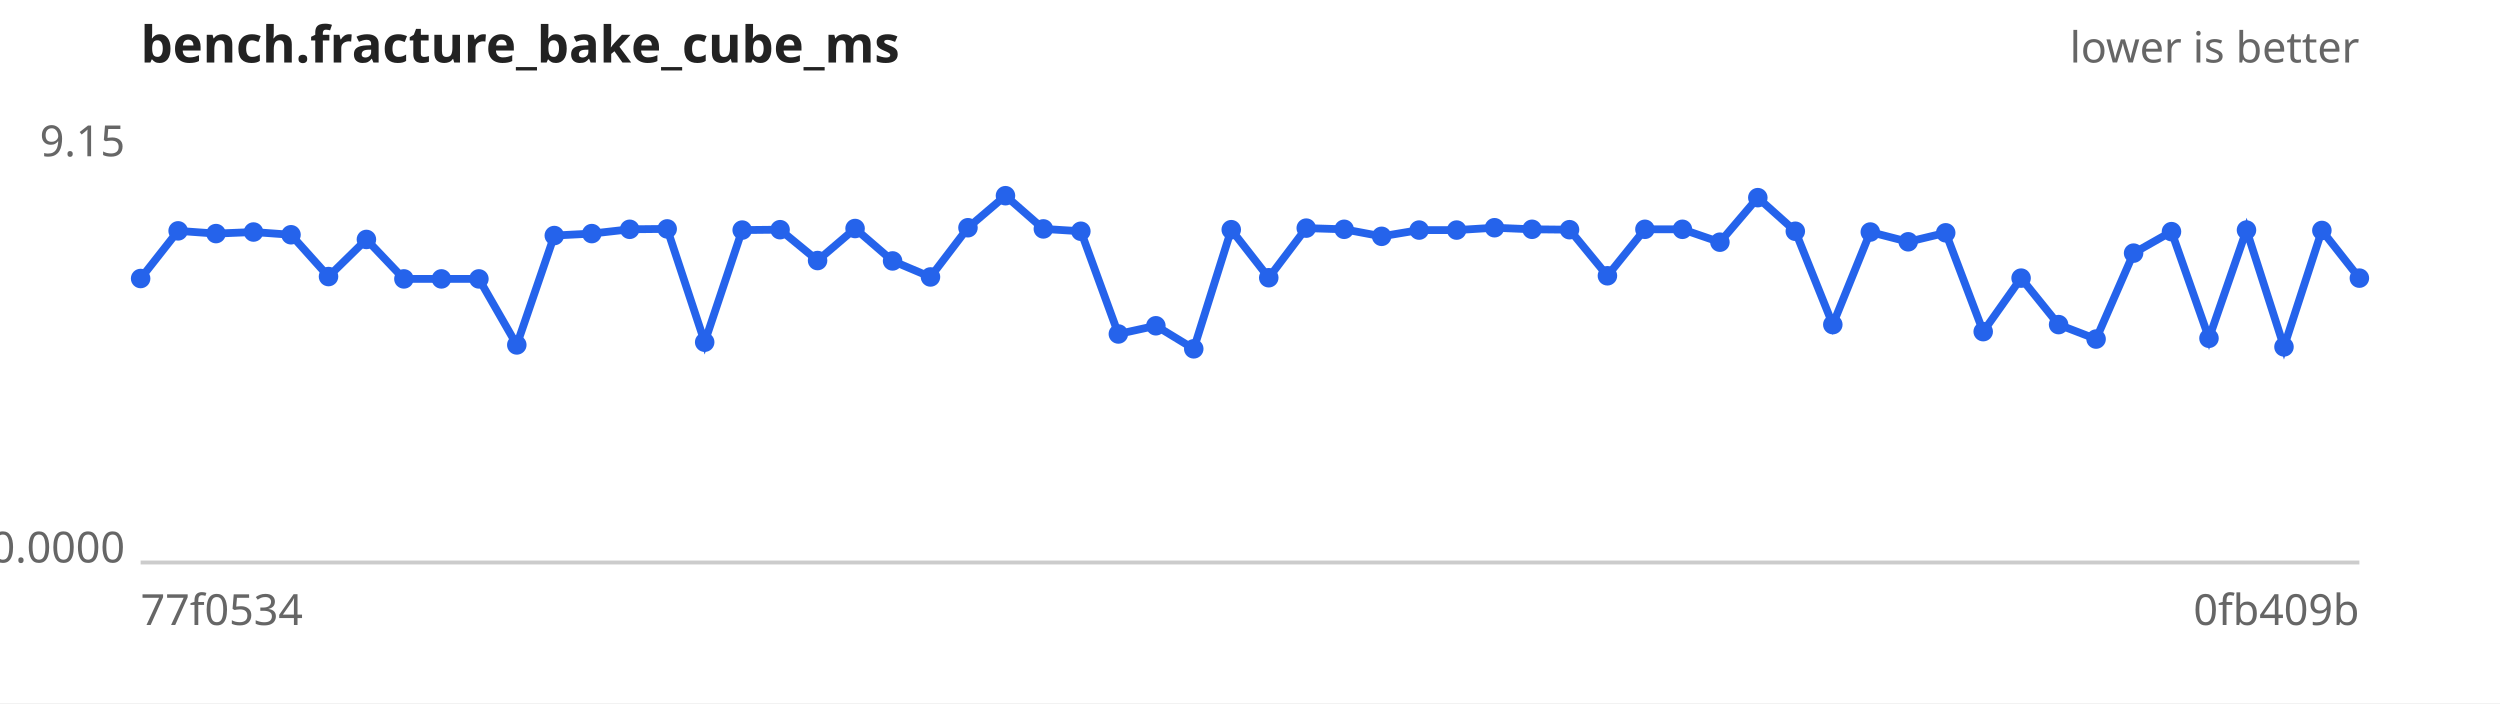
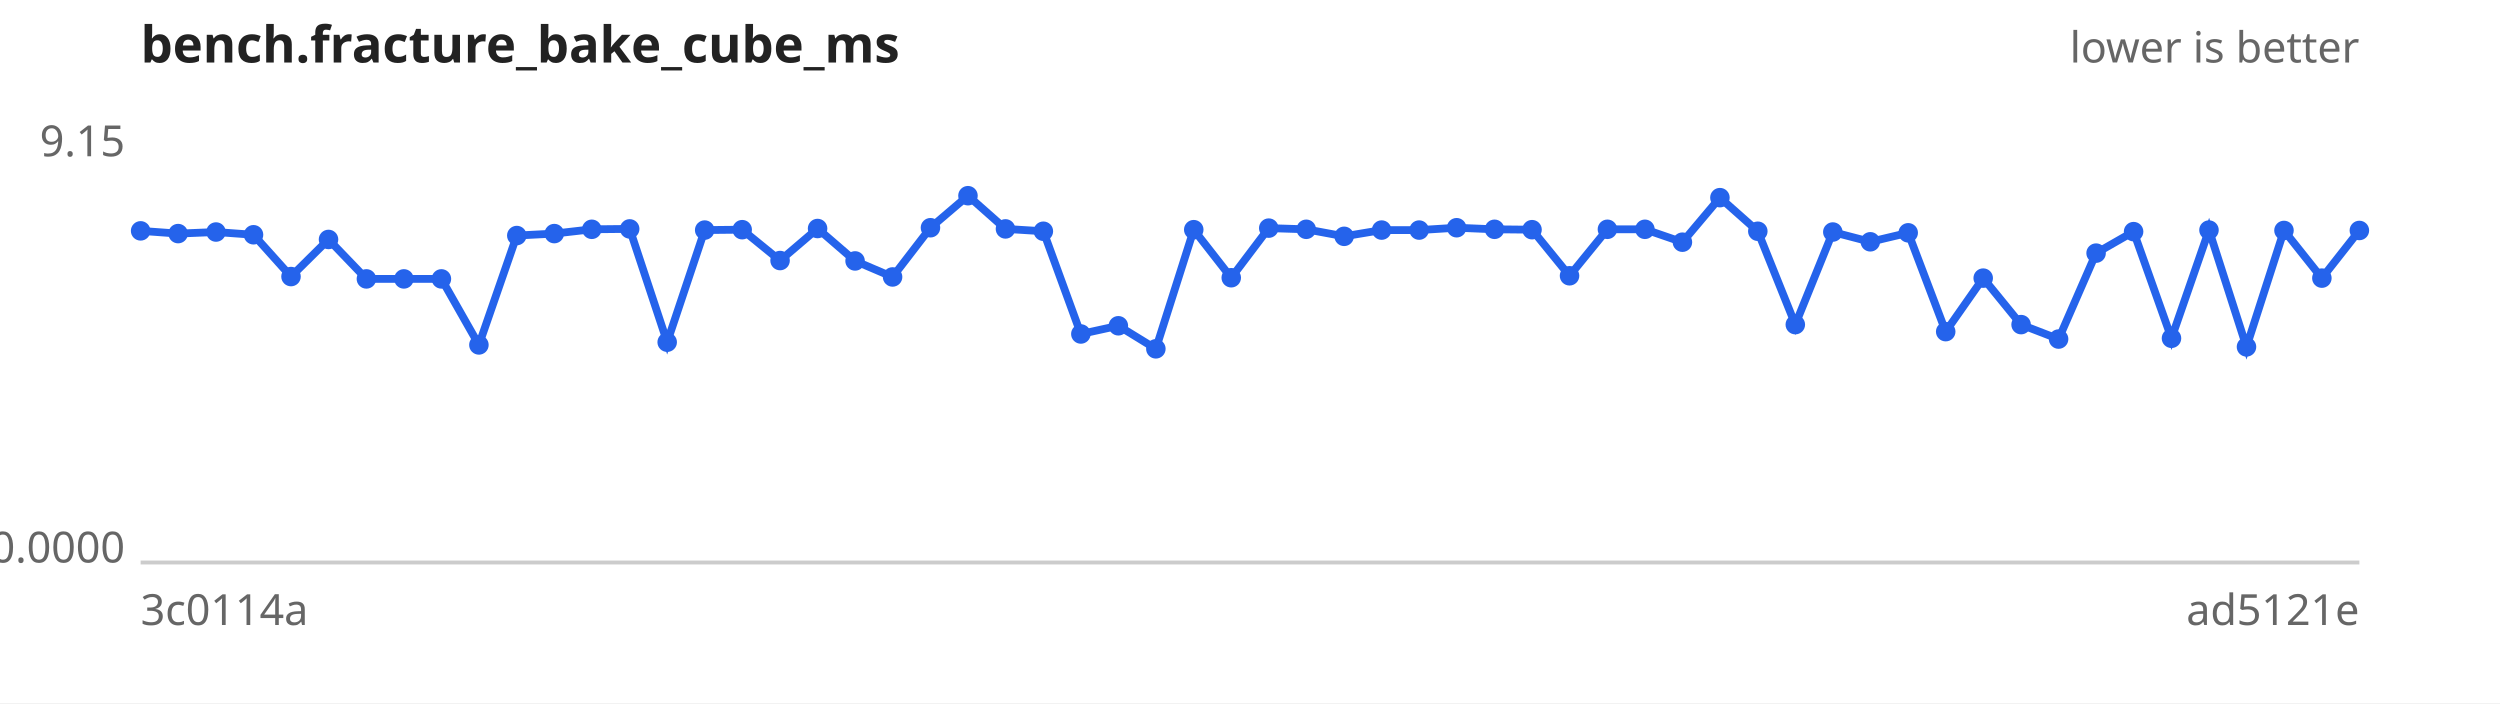
<svg xmlns="http://www.w3.org/2000/svg" width="640" height="180" viewBox="0 0 640 180" font-family="sans-serif" font-size="11">
  <rect width="640" height="180" fill="#ffffff" />
  <text x="36" y="16" font-size="13" font-weight="bold" fill="#222">bench.fracture_bake_cube_ms</text>
  <text x="604" y="16" text-anchor="end" fill="#666">lower is better</text>
  <line x1="36" y1="144" x2="604" y2="144" stroke="#ccc" />
  <text x="32" y="40.0" text-anchor="end" fill="#666">9.15</text>
  <text x="32" y="144.0" text-anchor="end" fill="#666">0.0000</text>
-   <text x="36" y="160" fill="#666">77f0534</text>
-   <text x="604" y="160" text-anchor="end" fill="#666">0fb409b</text>
-   <path d="M36.0,71.3 L45.6,59.1 L55.3,59.8 L64.9,59.4 L74.5,60.1 L84.1,70.8 L93.8,61.3 L103.4,71.4 L113.0,71.4 L122.6,71.4 L132.3,88.3 L141.9,60.3 L151.5,59.8 L161.2,58.7 L170.8,58.6 L180.4,87.6 L190.0,58.9 L199.7,58.8 L209.3,66.7 L218.9,58.5 L228.5,66.8 L238.2,70.9 L247.8,58.3 L257.4,50.1 L267.1,58.6 L276.7,59.2 L286.3,85.5 L295.9,83.4 L305.6,89.3 L315.2,58.8 L324.8,71.1 L334.4,58.4 L344.1,58.7 L353.7,60.5 L363.3,58.9 L372.9,58.9 L382.6,58.3 L392.2,58.7 L401.8,58.8 L411.5,70.6 L421.1,58.7 L430.7,58.7 L440.3,62.0 L450.0,50.6 L459.6,59.2 L469.2,83.1 L478.8,59.4 L488.5,61.9 L498.1,59.6 L507.7,84.9 L517.4,71.2 L527.0,83.1 L536.6,86.8 L546.2,64.8 L555.9,59.3 L565.5,86.6 L575.1,58.9 L584.7,88.8 L594.4,59.0 L604.0,71.2" fill="none" stroke="#2563eb" stroke-width="2" />
+   <text x="36" y="160" fill="#666">3c0114a</text>
+   <text x="604" y="160" text-anchor="end" fill="#666">ad5121e</text>
+   <path d="M36.0,59.1 L45.6,59.8 L55.3,59.4 L64.9,60.1 L74.5,70.8 L84.1,61.3 L93.8,71.4 L103.4,71.4 L113.0,71.4 L122.6,88.3 L132.3,60.3 L141.9,59.8 L151.5,58.7 L161.2,58.6 L170.8,87.6 L180.4,58.9 L190.0,58.8 L199.7,66.7 L209.3,58.5 L218.9,66.8 L228.5,70.9 L238.2,58.3 L247.8,50.1 L257.4,58.6 L267.1,59.2 L276.7,85.5 L286.3,83.4 L295.9,89.3 L305.6,58.8 L315.2,71.1 L324.8,58.4 L334.4,58.7 L344.1,60.5 L353.7,58.9 L363.3,58.9 L372.9,58.3 L382.6,58.7 L392.2,58.8 L401.8,70.6 L411.5,58.7 L421.1,58.7 L430.7,62.0 L440.3,50.6 L450.0,59.2 L459.6,83.1 L469.2,59.4 L478.8,61.9 L488.5,59.6 L498.1,84.9 L507.7,71.2 L517.4,83.1 L527.0,86.8 L536.6,64.8 L546.2,59.3 L555.9,86.6 L565.5,58.9 L575.1,88.8 L584.7,59.0 L594.4,71.2 L604.0,59.0" fill="none" stroke="#2563eb" stroke-width="2" />
  <g fill="#2563eb">
-     <circle cx="36.0" cy="71.3" r="2.5" />
-     <circle cx="45.6" cy="59.1" r="2.5" />
-     <circle cx="55.3" cy="59.8" r="2.5" />
-     <circle cx="64.9" cy="59.4" r="2.5" />
-     <circle cx="74.5" cy="60.1" r="2.5" />
-     <circle cx="84.1" cy="70.8" r="2.5" />
-     <circle cx="93.8" cy="61.3" r="2.5" />
+     <circle cx="36.0" cy="59.1" r="2.5" />
+     <circle cx="45.6" cy="59.8" r="2.5" />
+     <circle cx="55.3" cy="59.4" r="2.5" />
+     <circle cx="64.9" cy="60.1" r="2.5" />
+     <circle cx="74.5" cy="70.8" r="2.5" />
+     <circle cx="84.1" cy="61.3" r="2.5" />
+     <circle cx="93.8" cy="71.4" r="2.5" />
    <circle cx="103.4" cy="71.4" r="2.5" />
    <circle cx="113.0" cy="71.4" r="2.5" />
-     <circle cx="122.6" cy="71.4" r="2.5" />
-     <circle cx="132.3" cy="88.3" r="2.5" />
-     <circle cx="141.9" cy="60.3" r="2.5" />
-     <circle cx="151.5" cy="59.8" r="2.5" />
-     <circle cx="161.2" cy="58.7" r="2.5" />
-     <circle cx="170.8" cy="58.6" r="2.5" />
-     <circle cx="180.4" cy="87.6" r="2.5" />
-     <circle cx="190.0" cy="58.9" r="2.5" />
-     <circle cx="199.7" cy="58.8" r="2.5" />
-     <circle cx="209.3" cy="66.7" r="2.5" />
-     <circle cx="218.9" cy="58.5" r="2.5" />
-     <circle cx="228.5" cy="66.8" r="2.5" />
-     <circle cx="238.2" cy="70.9" r="2.5" />
-     <circle cx="247.8" cy="58.3" r="2.5" />
-     <circle cx="257.4" cy="50.1" r="2.5" />
-     <circle cx="267.1" cy="58.6" r="2.5" />
-     <circle cx="276.7" cy="59.2" r="2.5" />
-     <circle cx="286.3" cy="85.5" r="2.5" />
-     <circle cx="295.9" cy="83.4" r="2.5" />
-     <circle cx="305.6" cy="89.3" r="2.5" />
-     <circle cx="315.2" cy="58.8" r="2.5" />
-     <circle cx="324.8" cy="71.1" r="2.5" />
-     <circle cx="334.4" cy="58.4" r="2.5" />
-     <circle cx="344.1" cy="58.7" r="2.5" />
-     <circle cx="353.7" cy="60.5" r="2.5" />
+     <circle cx="122.6" cy="88.3" r="2.5" />
+     <circle cx="132.3" cy="60.3" r="2.5" />
+     <circle cx="141.9" cy="59.8" r="2.5" />
+     <circle cx="151.5" cy="58.7" r="2.5" />
+     <circle cx="161.2" cy="58.6" r="2.5" />
+     <circle cx="170.8" cy="87.6" r="2.5" />
+     <circle cx="180.4" cy="58.9" r="2.5" />
+     <circle cx="190.0" cy="58.8" r="2.5" />
+     <circle cx="199.7" cy="66.7" r="2.5" />
+     <circle cx="209.3" cy="58.5" r="2.5" />
+     <circle cx="218.9" cy="66.8" r="2.5" />
+     <circle cx="228.5" cy="70.9" r="2.5" />
+     <circle cx="238.2" cy="58.3" r="2.5" />
+     <circle cx="247.8" cy="50.1" r="2.5" />
+     <circle cx="257.4" cy="58.6" r="2.5" />
+     <circle cx="267.1" cy="59.2" r="2.5" />
+     <circle cx="276.7" cy="85.5" r="2.5" />
+     <circle cx="286.3" cy="83.4" r="2.5" />
+     <circle cx="295.9" cy="89.3" r="2.5" />
+     <circle cx="305.6" cy="58.8" r="2.5" />
+     <circle cx="315.2" cy="71.1" r="2.5" />
+     <circle cx="324.8" cy="58.4" r="2.5" />
+     <circle cx="334.4" cy="58.7" r="2.5" />
+     <circle cx="344.1" cy="60.5" r="2.5" />
+     <circle cx="353.7" cy="58.9" r="2.5" />
    <circle cx="363.3" cy="58.9" r="2.5" />
-     <circle cx="372.9" cy="58.9" r="2.5" />
-     <circle cx="382.6" cy="58.3" r="2.5" />
-     <circle cx="392.2" cy="58.7" r="2.5" />
-     <circle cx="401.8" cy="58.8" r="2.5" />
-     <circle cx="411.5" cy="70.6" r="2.5" />
+     <circle cx="372.9" cy="58.3" r="2.5" />
+     <circle cx="382.6" cy="58.7" r="2.5" />
+     <circle cx="392.2" cy="58.8" r="2.5" />
+     <circle cx="401.8" cy="70.6" r="2.5" />
+     <circle cx="411.5" cy="58.7" r="2.5" />
    <circle cx="421.1" cy="58.7" r="2.5" />
-     <circle cx="430.7" cy="58.7" r="2.5" />
-     <circle cx="440.3" cy="62.0" r="2.5" />
-     <circle cx="450.0" cy="50.6" r="2.5" />
-     <circle cx="459.6" cy="59.2" r="2.5" />
-     <circle cx="469.2" cy="83.1" r="2.5" />
-     <circle cx="478.8" cy="59.4" r="2.5" />
-     <circle cx="488.5" cy="61.9" r="2.5" />
-     <circle cx="498.1" cy="59.6" r="2.5" />
-     <circle cx="507.7" cy="84.9" r="2.5" />
-     <circle cx="517.4" cy="71.2" r="2.5" />
-     <circle cx="527.0" cy="83.1" r="2.5" />
-     <circle cx="536.6" cy="86.8" r="2.5" />
-     <circle cx="546.2" cy="64.8" r="2.5" />
-     <circle cx="555.9" cy="59.3" r="2.5" />
-     <circle cx="565.5" cy="86.6" r="2.5" />
-     <circle cx="575.1" cy="58.9" r="2.5" />
-     <circle cx="584.7" cy="88.8" r="2.5" />
-     <circle cx="594.4" cy="59.0" r="2.5" />
-     <circle cx="604.0" cy="71.2" r="2.5" />
+     <circle cx="430.7" cy="62.0" r="2.5" />
+     <circle cx="440.3" cy="50.6" r="2.5" />
+     <circle cx="450.0" cy="59.2" r="2.5" />
+     <circle cx="459.6" cy="83.1" r="2.5" />
+     <circle cx="469.2" cy="59.4" r="2.5" />
+     <circle cx="478.8" cy="61.9" r="2.5" />
+     <circle cx="488.5" cy="59.6" r="2.5" />
+     <circle cx="498.1" cy="84.9" r="2.5" />
+     <circle cx="507.7" cy="71.2" r="2.5" />
+     <circle cx="517.4" cy="83.1" r="2.5" />
+     <circle cx="527.0" cy="86.8" r="2.5" />
+     <circle cx="536.6" cy="64.8" r="2.5" />
+     <circle cx="546.2" cy="59.3" r="2.5" />
+     <circle cx="555.9" cy="86.6" r="2.5" />
+     <circle cx="565.5" cy="58.9" r="2.5" />
+     <circle cx="575.1" cy="88.8" r="2.5" />
+     <circle cx="584.7" cy="59.0" r="2.5" />
+     <circle cx="594.4" cy="71.2" r="2.5" />
+     <circle cx="604.0" cy="59.0" r="2.5" />
  </g>
</svg>
